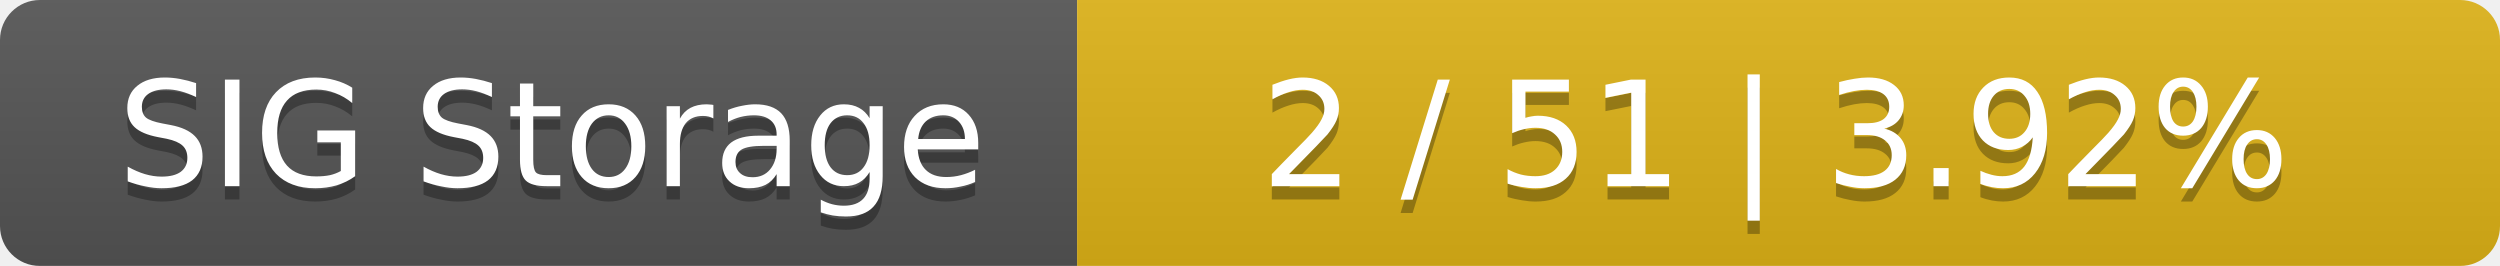
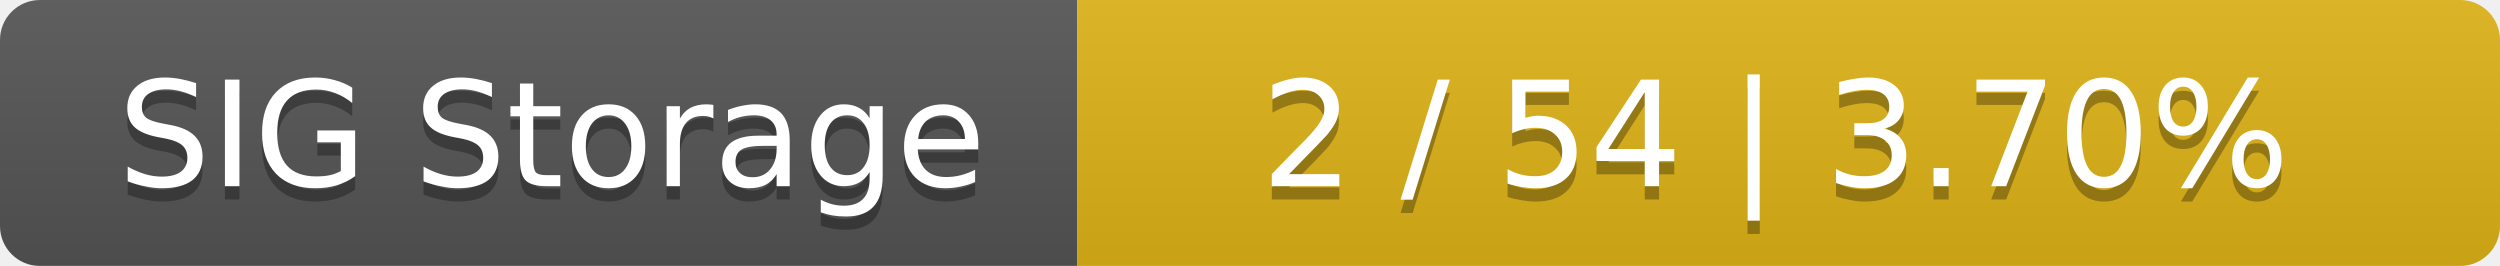
<svg xmlns="http://www.w3.org/2000/svg" width="188" height="20">
  <linearGradient id="smooth" x2="0" y2="100%">
    <stop offset="0" stop-color="#bbb" stop-opacity=".1" />
    <stop offset="1" stop-opacity=".1" />
  </linearGradient>
  <mask id="round">
    <rect width="188" height="20" rx="3" fill="#fff" />
  </mask>
  <g mask="url(#round)">
    <rect width="81" height="20" fill="#555" />
    <rect x="81" width="107" height="20" fill="#dfb317" />
    <rect width="188" height="20" fill="url(#smooth)" />
  </g>
  <g fill="#fff" text-anchor="middle" font-family="DejaVu Sans,Verdana,Geneva,sans-serif" font-size="11">
    <text x="41.5" y="15" fill="#010101" fill-opacity=".3">SIG Storage</text>
    <text x="41.5" y="14">SIG Storage</text>
-     <text x="133.5" y="15" fill="#010101" fill-opacity=".3">2 / 51    |    3.92%</text>
-     <text x="133.5" y="14">2 / 51    |    3.92%</text>
+     <text x="133.5" y="15" fill="#010101" fill-opacity=".3">2 / 54    |    3.70%</text>
+     <text x="133.5" y="14">2 / 54    |    3.70%</text>
  </g>
</svg>
